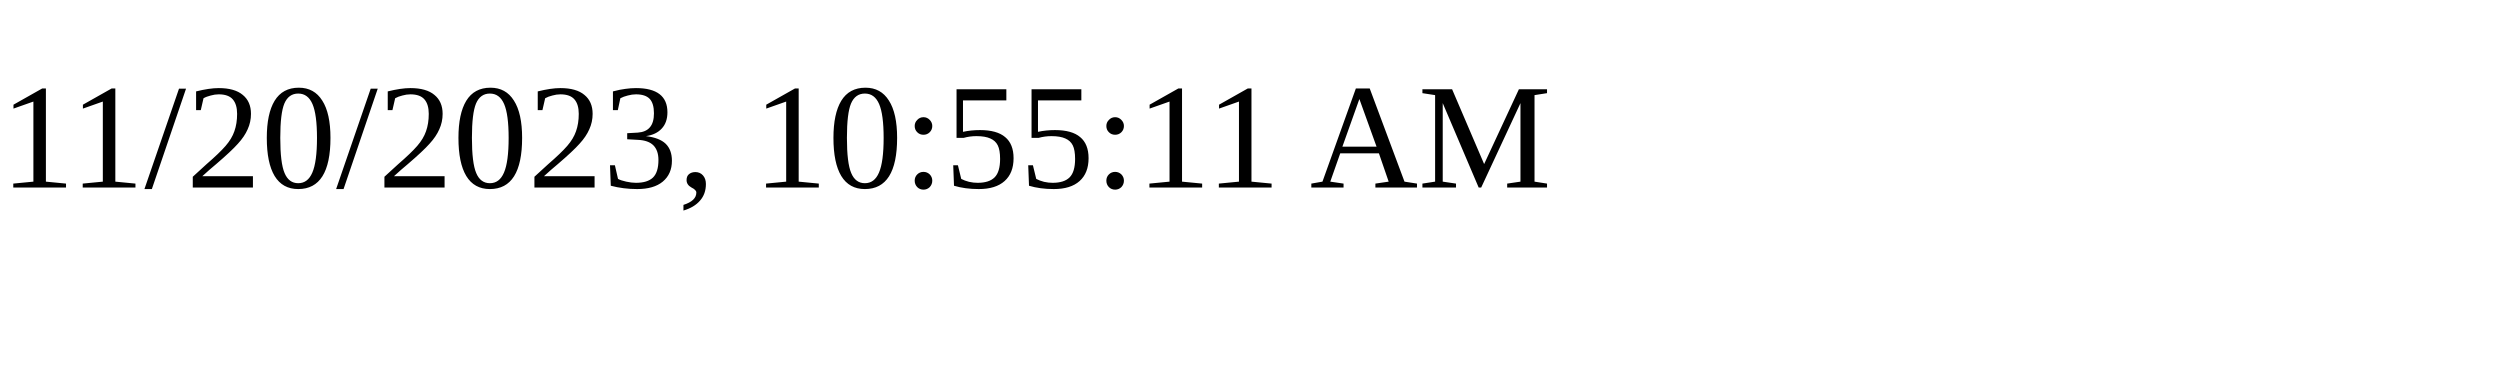
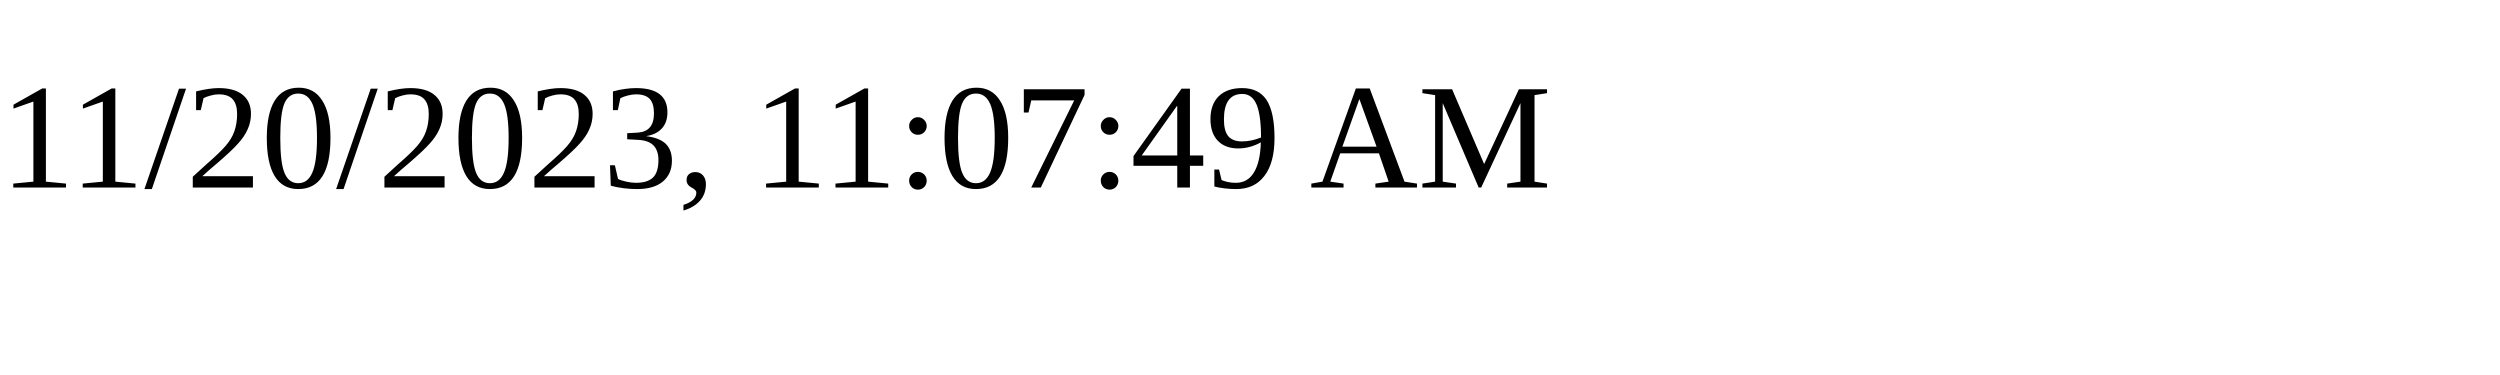
<svg xmlns="http://www.w3.org/2000/svg" height="30" width="200">
-   <text x="0" y="15">11/20/2023, 10:55:11 AM</text>
+   <text x="0" y="15">11/20/2023, 11:07:49 AM</text>
</svg>
